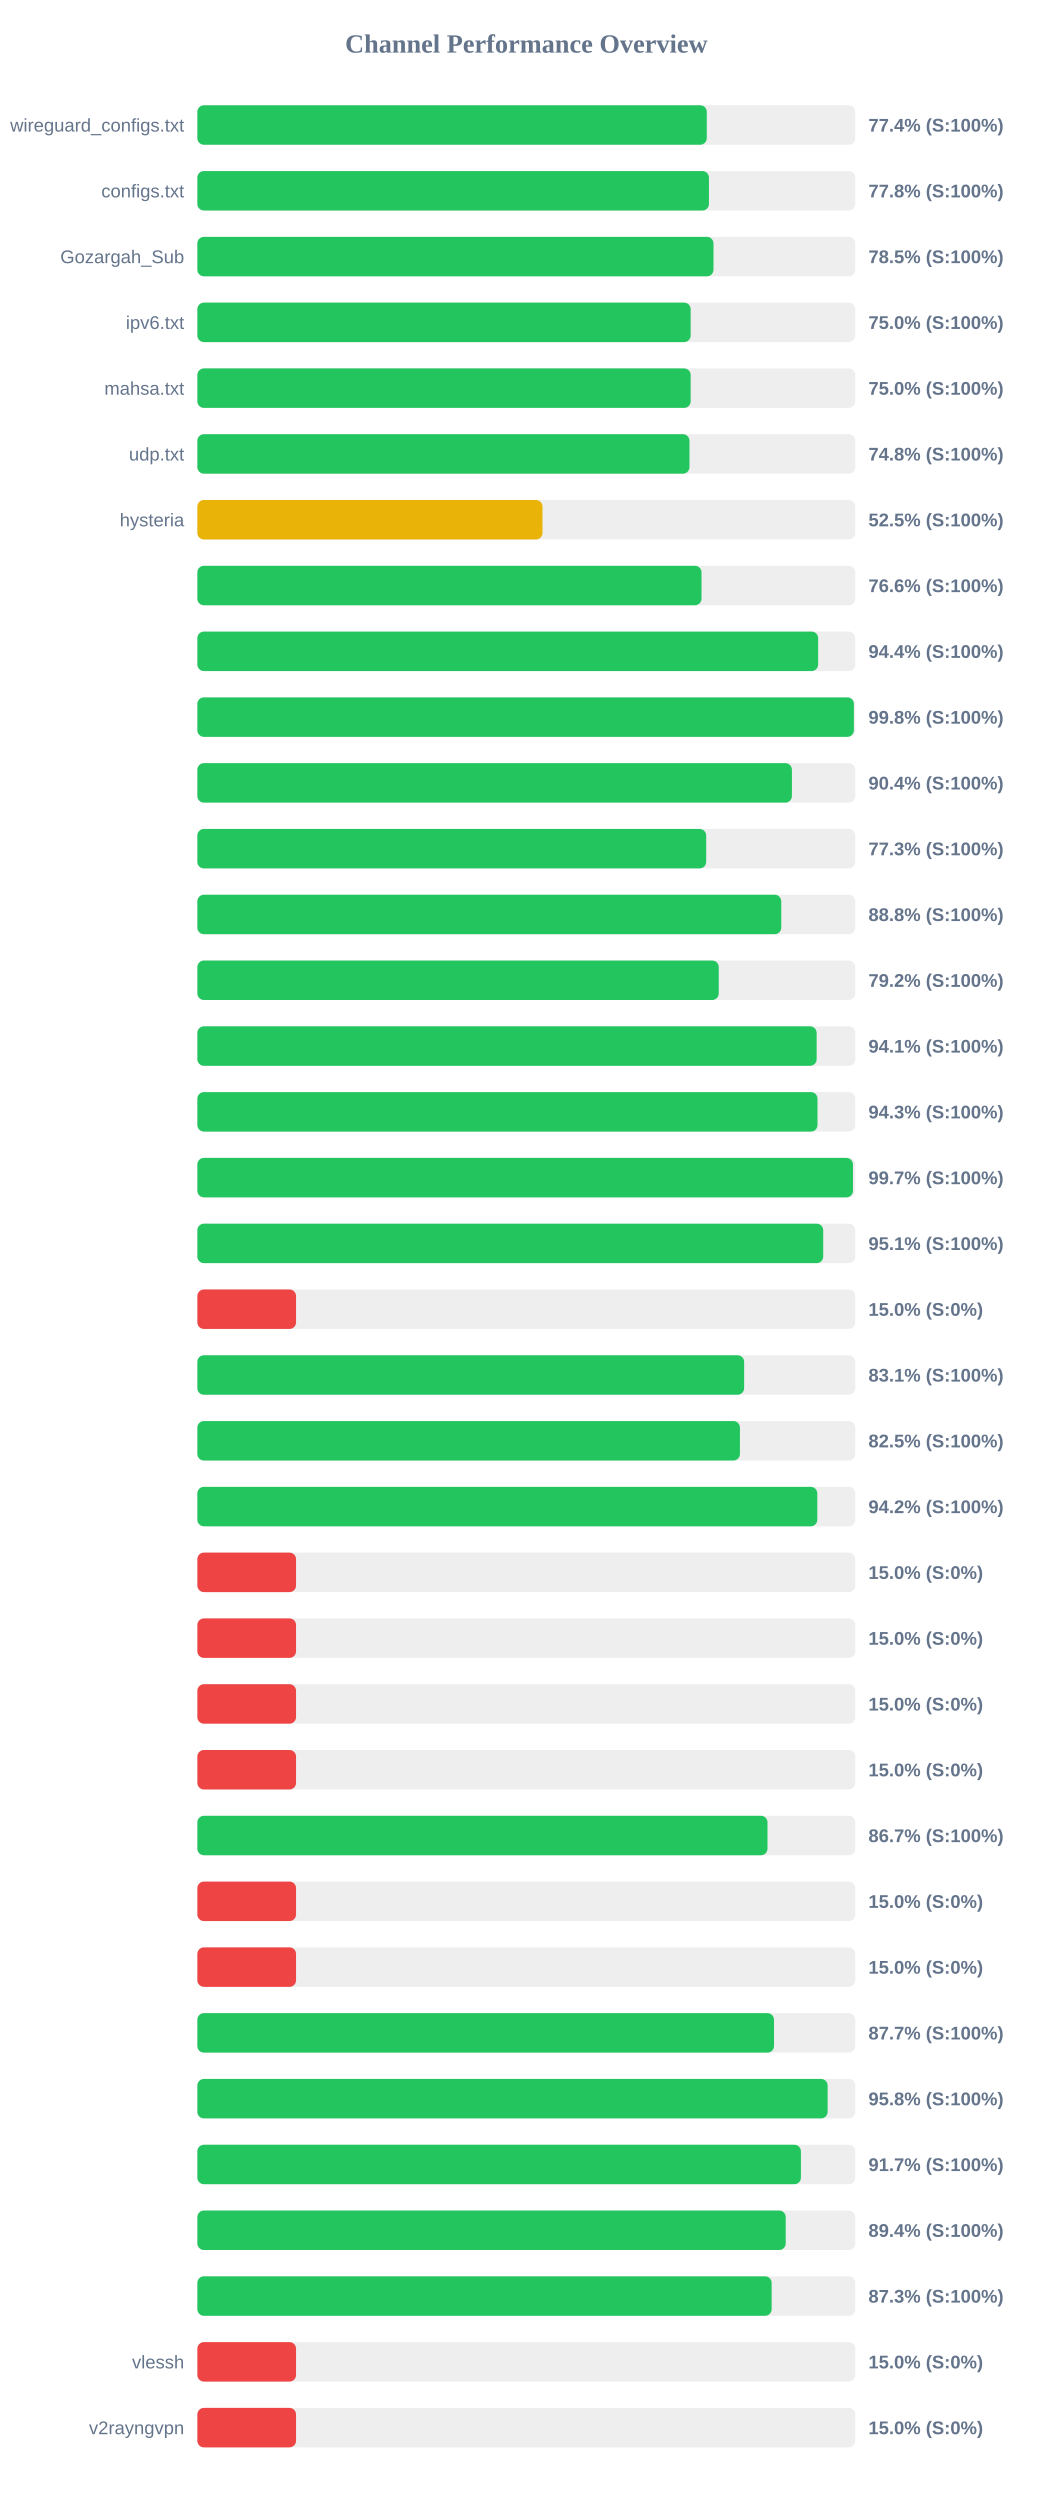
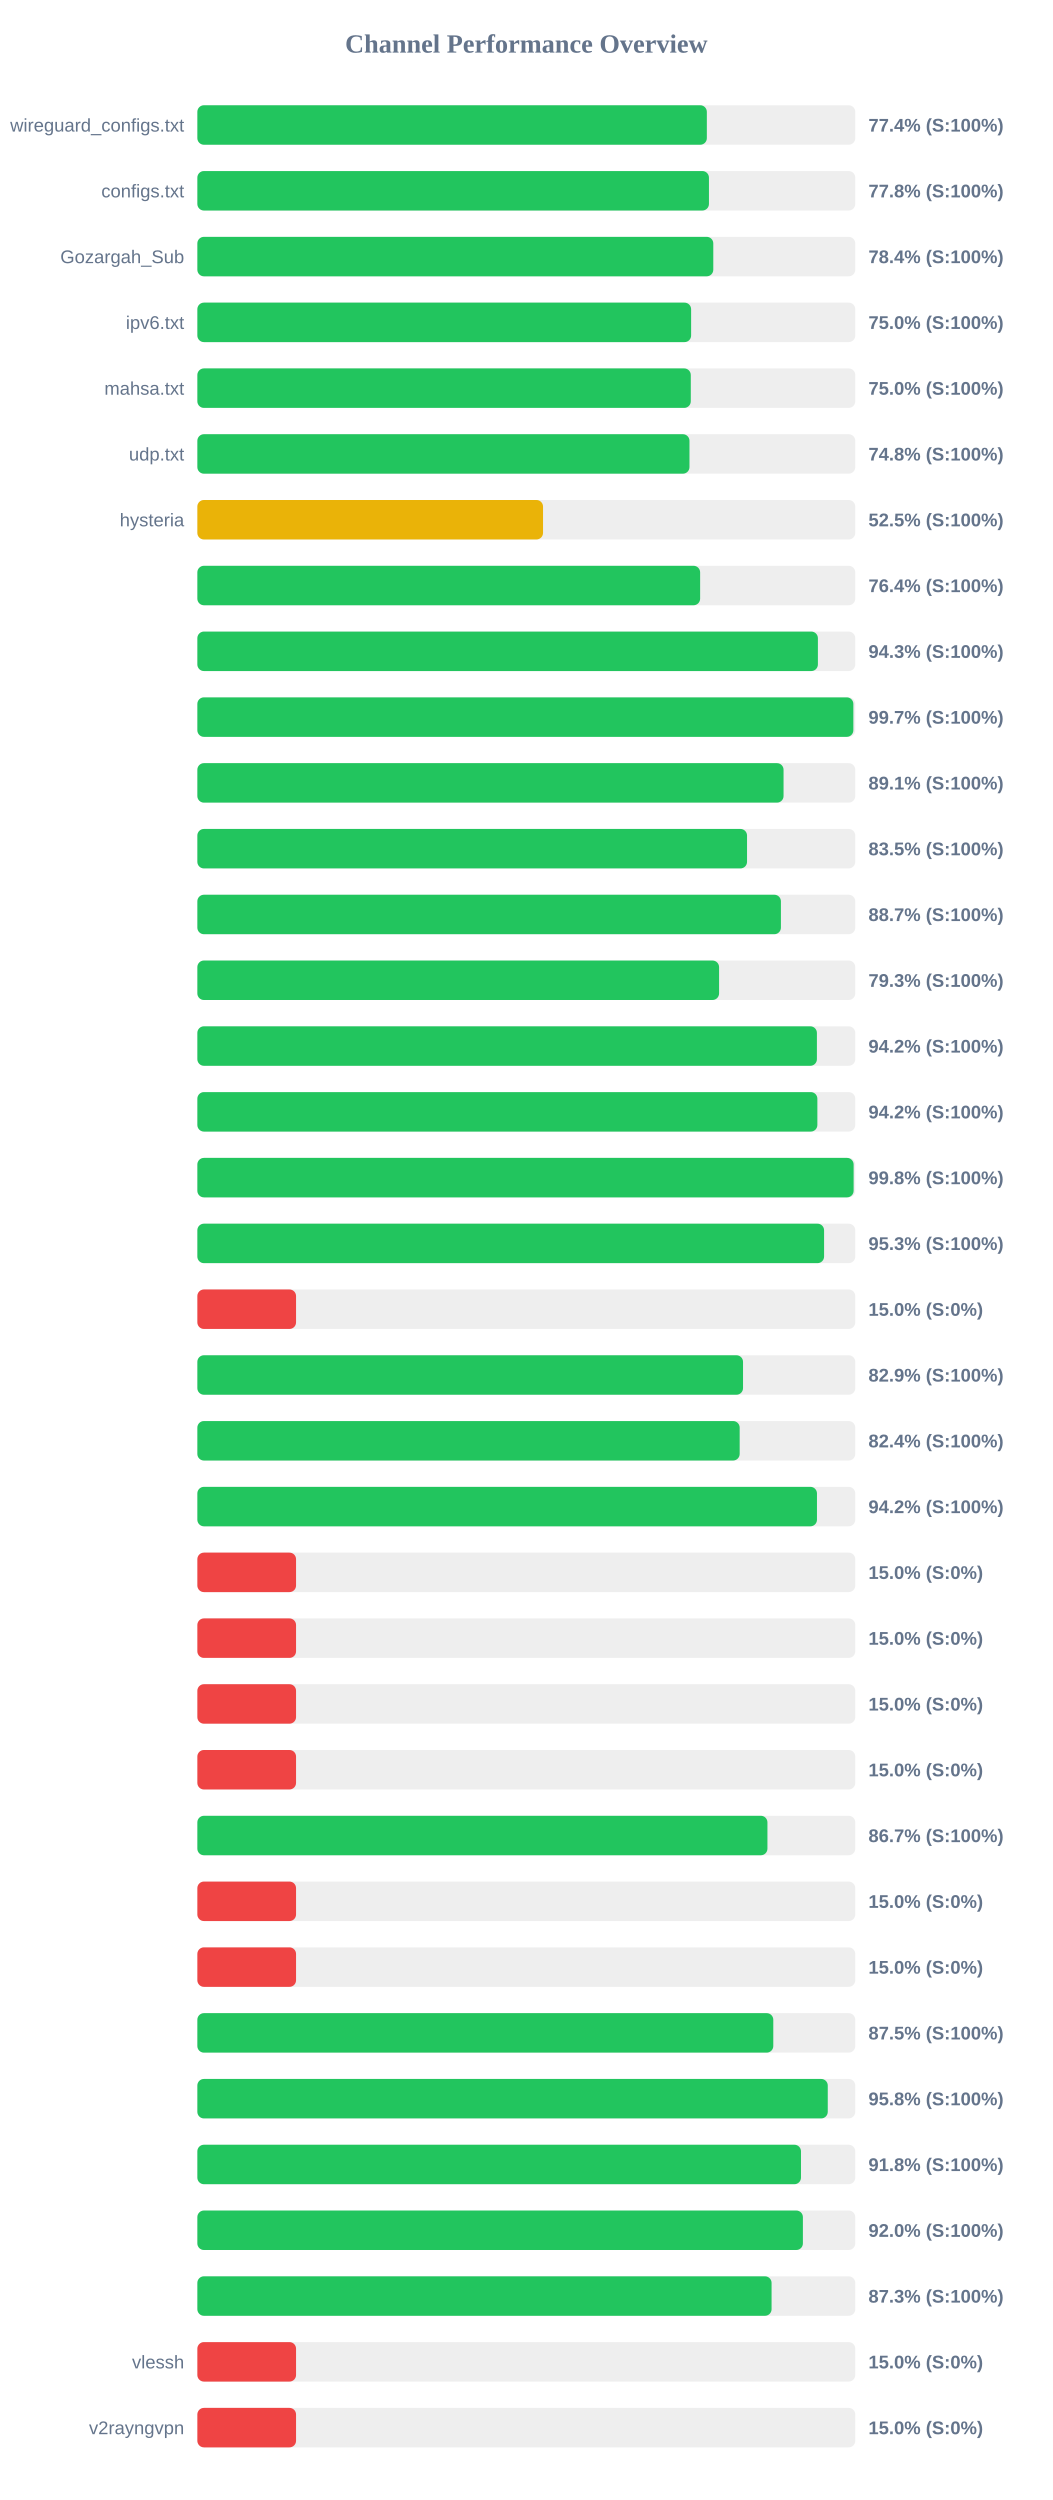
<svg xmlns="http://www.w3.org/2000/svg" width="800" height="1900" version="1.1">
  <style>
        .row { font: 14px Arial; fill: #64748b; }
        .score { font: bold 14px Arial; fill: #64748b; }
    </style>
  <text x="400" y="40" text-anchor="middle" font-size="20px" font-weight="bold" fill="#64748b">Channel Performance Overview</text>
  <rect x="150" y="80" width="500" height="30" fill="#eee" rx="5" />
-   <rect x="150" y="80" width="387.15" height="30" fill="#22c55e" rx="5" />
+   <rect x="150" y="80" width="387.2" height="30" fill="#22c55e" rx="5" />
  <text x="140" y="100" text-anchor="end" class="row">wireguard_configs.txt</text>
  <text x="660" y="100" text-anchor="start" class="score">77.4% (S:100%)</text>
  <rect x="150" y="130" width="500" height="30" fill="#eee" rx="5" />
  <rect x="150" y="130" width="388.8" height="30" fill="#22c55e" rx="5" />
  <text x="140" y="150" text-anchor="end" class="row">configs.txt</text>
  <text x="660" y="150" text-anchor="start" class="score">77.8% (S:100%)</text>
  <rect x="150" y="180" width="500" height="30" fill="#eee" rx="5" />
-   <rect x="150" y="180" width="392.25" height="30" fill="#22c55e" rx="5" />
+   <rect x="150" y="180" width="392.1" height="30" fill="#22c55e" rx="5" />
  <text x="140" y="200" text-anchor="end" class="row">Gozargah_Sub</text>
-   <text x="660" y="200" text-anchor="start" class="score">78.5% (S:100%)</text>
+   <text x="660" y="200" text-anchor="start" class="score">78.4% (S:100%)</text>
  <rect x="150" y="230" width="500" height="30" fill="#eee" rx="5" />
-   <rect x="150" y="230" width="374.9" height="30" fill="#22c55e" rx="5" />
+   <rect x="150" y="230" width="375.25" height="30" fill="#22c55e" rx="5" />
  <text x="140" y="250" text-anchor="end" class="row">ipv6.txt</text>
  <text x="660" y="250" text-anchor="start" class="score">75.0% (S:100%)</text>
  <rect x="150" y="280" width="500" height="30" fill="#eee" rx="5" />
-   <rect x="150" y="280" width="374.9" height="30" fill="#22c55e" rx="5" />
+   <rect x="150" y="280" width="375.0" height="30" fill="#22c55e" rx="5" />
  <text x="140" y="300" text-anchor="end" class="row">mahsa.txt</text>
  <text x="660" y="300" text-anchor="start" class="score">75.0% (S:100%)</text>
  <rect x="150" y="330" width="500" height="30" fill="#eee" rx="5" />
  <rect x="150" y="330" width="374.0" height="30" fill="#22c55e" rx="5" />
  <text x="140" y="350" text-anchor="end" class="row">udp.txt</text>
  <text x="660" y="350" text-anchor="start" class="score">74.8% (S:100%)</text>
  <rect x="150" y="380" width="500" height="30" fill="#eee" rx="5" />
-   <rect x="150" y="380" width="262.3" height="30" fill="#eab308" rx="5" />
+   <rect x="150" y="380" width="262.7" height="30" fill="#eab308" rx="5" />
  <text x="140" y="400" text-anchor="end" class="row">hysteria</text>
  <text x="660" y="400" text-anchor="start" class="score">52.5% (S:100%)</text>
  <rect x="150" y="430" width="500" height="30" fill="#eee" rx="5" />
-   <rect x="150" y="430" width="383.15" height="30" fill="#22c55e" rx="5" />
+   <rect x="150" y="430" width="382.1" height="30" fill="#22c55e" rx="5" />
  <text x="140" y="450" text-anchor="end" class="row" />
-   <text x="660" y="450" text-anchor="start" class="score">76.6% (S:100%)</text>
+   <text x="660" y="450" text-anchor="start" class="score">76.4% (S:100%)</text>
  <rect x="150" y="480" width="500" height="30" fill="#eee" rx="5" />
-   <rect x="150" y="480" width="471.8" height="30" fill="#22c55e" rx="5" />
+   <rect x="150" y="480" width="471.6" height="30" fill="#22c55e" rx="5" />
  <text x="140" y="500" text-anchor="end" class="row" />
-   <text x="660" y="500" text-anchor="start" class="score">94.4% (S:100%)</text>
+   <text x="660" y="500" text-anchor="start" class="score">94.3% (S:100%)</text>
  <rect x="150" y="530" width="500" height="30" fill="#eee" rx="5" />
-   <rect x="150" y="530" width="498.95" height="30" fill="#22c55e" rx="5" />
+   <rect x="150" y="530" width="498.55" height="30" fill="#22c55e" rx="5" />
  <text x="140" y="550" text-anchor="end" class="row" />
-   <text x="660" y="550" text-anchor="start" class="score">99.8% (S:100%)</text>
+   <text x="660" y="550" text-anchor="start" class="score">99.7% (S:100%)</text>
  <rect x="150" y="580" width="500" height="30" fill="#eee" rx="5" />
-   <rect x="150" y="580" width="451.85" height="30" fill="#22c55e" rx="5" />
+   <rect x="150" y="580" width="445.5" height="30" fill="#22c55e" rx="5" />
  <text x="140" y="600" text-anchor="end" class="row" />
-   <text x="660" y="600" text-anchor="start" class="score">90.4% (S:100%)</text>
+   <text x="660" y="600" text-anchor="start" class="score">89.1% (S:100%)</text>
  <rect x="150" y="630" width="500" height="30" fill="#eee" rx="5" />
-   <rect x="150" y="630" width="386.7" height="30" fill="#22c55e" rx="5" />
+   <rect x="150" y="630" width="417.75" height="30" fill="#22c55e" rx="5" />
  <text x="140" y="650" text-anchor="end" class="row" />
-   <text x="660" y="650" text-anchor="start" class="score">77.3% (S:100%)</text>
+   <text x="660" y="650" text-anchor="start" class="score">83.5% (S:100%)</text>
  <rect x="150" y="680" width="500" height="30" fill="#eee" rx="5" />
-   <rect x="150" y="680" width="443.75" height="30" fill="#22c55e" rx="5" />
+   <rect x="150" y="680" width="443.5" height="30" fill="#22c55e" rx="5" />
  <text x="140" y="700" text-anchor="end" class="row" />
-   <text x="660" y="700" text-anchor="start" class="score">88.8% (S:100%)</text>
+   <text x="660" y="700" text-anchor="start" class="score">88.7% (S:100%)</text>
  <rect x="150" y="730" width="500" height="30" fill="#eee" rx="5" />
-   <rect x="150" y="730" width="396.25" height="30" fill="#22c55e" rx="5" />
+   <rect x="150" y="730" width="396.5" height="30" fill="#22c55e" rx="5" />
  <text x="140" y="750" text-anchor="end" class="row" />
-   <text x="660" y="750" text-anchor="start" class="score">79.2% (S:100%)</text>
+   <text x="660" y="750" text-anchor="start" class="score">79.3% (S:100%)</text>
  <rect x="150" y="780" width="500" height="30" fill="#eee" rx="5" />
-   <rect x="150" y="780" width="470.65" height="30" fill="#22c55e" rx="5" />
+   <rect x="150" y="780" width="470.85" height="30" fill="#22c55e" rx="5" />
  <text x="140" y="800" text-anchor="end" class="row" />
-   <text x="660" y="800" text-anchor="start" class="score">94.1% (S:100%)</text>
+   <text x="660" y="800" text-anchor="start" class="score">94.2% (S:100%)</text>
  <rect x="150" y="830" width="500" height="30" fill="#eee" rx="5" />
-   <rect x="150" y="830" width="471.3" height="30" fill="#22c55e" rx="5" />
+   <rect x="150" y="830" width="471.2" height="30" fill="#22c55e" rx="5" />
  <text x="140" y="850" text-anchor="end" class="row" />
-   <text x="660" y="850" text-anchor="start" class="score">94.3% (S:100%)</text>
+   <text x="660" y="850" text-anchor="start" class="score">94.2% (S:100%)</text>
  <rect x="150" y="880" width="500" height="30" fill="#eee" rx="5" />
-   <rect x="150" y="880" width="498.25" height="30" fill="#22c55e" rx="5" />
+   <rect x="150" y="880" width="498.75" height="30" fill="#22c55e" rx="5" />
  <text x="140" y="900" text-anchor="end" class="row" />
-   <text x="660" y="900" text-anchor="start" class="score">99.7% (S:100%)</text>
+   <text x="660" y="900" text-anchor="start" class="score">99.8% (S:100%)</text>
  <rect x="150" y="930" width="500" height="30" fill="#eee" rx="5" />
-   <rect x="150" y="930" width="475.65" height="30" fill="#22c55e" rx="5" />
+   <rect x="150" y="930" width="476.3" height="30" fill="#22c55e" rx="5" />
  <text x="140" y="950" text-anchor="end" class="row" />
-   <text x="660" y="950" text-anchor="start" class="score">95.1% (S:100%)</text>
+   <text x="660" y="950" text-anchor="start" class="score">95.3% (S:100%)</text>
  <rect x="150" y="980" width="500" height="30" fill="#eee" rx="5" />
  <rect x="150" y="980" width="75.0" height="30" fill="#ef4444" rx="5" />
  <text x="140" y="1000" text-anchor="end" class="row" />
  <text x="660" y="1000" text-anchor="start" class="score">15.0% (S:0%)</text>
  <rect x="150" y="1030" width="500" height="30" fill="#eee" rx="5" />
-   <rect x="150" y="1030" width="415.55" height="30" fill="#22c55e" rx="5" />
+   <rect x="150" y="1030" width="414.7" height="30" fill="#22c55e" rx="5" />
  <text x="140" y="1050" text-anchor="end" class="row" />
-   <text x="660" y="1050" text-anchor="start" class="score">83.1% (S:100%)</text>
+   <text x="660" y="1050" text-anchor="start" class="score">82.9% (S:100%)</text>
  <rect x="150" y="1080" width="500" height="30" fill="#eee" rx="5" />
-   <rect x="150" y="1080" width="412.35" height="30" fill="#22c55e" rx="5" />
+   <rect x="150" y="1080" width="412.15" height="30" fill="#22c55e" rx="5" />
  <text x="140" y="1100" text-anchor="end" class="row" />
-   <text x="660" y="1100" text-anchor="start" class="score">82.5% (S:100%)</text>
+   <text x="660" y="1100" text-anchor="start" class="score">82.4% (S:100%)</text>
  <rect x="150" y="1130" width="500" height="30" fill="#eee" rx="5" />
-   <rect x="150" y="1130" width="471.15" height="30" fill="#22c55e" rx="5" />
+   <rect x="150" y="1130" width="470.9" height="30" fill="#22c55e" rx="5" />
  <text x="140" y="1150" text-anchor="end" class="row" />
  <text x="660" y="1150" text-anchor="start" class="score">94.2% (S:100%)</text>
  <rect x="150" y="1180" width="500" height="30" fill="#eee" rx="5" />
  <rect x="150" y="1180" width="75.0" height="30" fill="#ef4444" rx="5" />
  <text x="140" y="1200" text-anchor="end" class="row" />
  <text x="660" y="1200" text-anchor="start" class="score">15.0% (S:0%)</text>
  <rect x="150" y="1230" width="500" height="30" fill="#eee" rx="5" />
  <rect x="150" y="1230" width="75.0" height="30" fill="#ef4444" rx="5" />
  <text x="140" y="1250" text-anchor="end" class="row" />
  <text x="660" y="1250" text-anchor="start" class="score">15.0% (S:0%)</text>
  <rect x="150" y="1280" width="500" height="30" fill="#eee" rx="5" />
  <rect x="150" y="1280" width="75.0" height="30" fill="#ef4444" rx="5" />
  <text x="140" y="1300" text-anchor="end" class="row" />
  <text x="660" y="1300" text-anchor="start" class="score">15.0% (S:0%)</text>
  <rect x="150" y="1330" width="500" height="30" fill="#eee" rx="5" />
  <rect x="150" y="1330" width="75.0" height="30" fill="#ef4444" rx="5" />
  <text x="140" y="1350" text-anchor="end" class="row" />
  <text x="660" y="1350" text-anchor="start" class="score">15.0% (S:0%)</text>
  <rect x="150" y="1380" width="500" height="30" fill="#eee" rx="5" />
-   <rect x="150" y="1380" width="433.3" height="30" fill="#22c55e" rx="5" />
+   <rect x="150" y="1380" width="433.25" height="30" fill="#22c55e" rx="5" />
  <text x="140" y="1400" text-anchor="end" class="row" />
  <text x="660" y="1400" text-anchor="start" class="score">86.7% (S:100%)</text>
  <rect x="150" y="1430" width="500" height="30" fill="#eee" rx="5" />
  <rect x="150" y="1430" width="75.0" height="30" fill="#ef4444" rx="5" />
  <text x="140" y="1450" text-anchor="end" class="row" />
  <text x="660" y="1450" text-anchor="start" class="score">15.0% (S:0%)</text>
  <rect x="150" y="1480" width="500" height="30" fill="#eee" rx="5" />
  <rect x="150" y="1480" width="75.0" height="30" fill="#ef4444" rx="5" />
  <text x="140" y="1500" text-anchor="end" class="row" />
  <text x="660" y="1500" text-anchor="start" class="score">15.0% (S:0%)</text>
  <rect x="150" y="1530" width="500" height="30" fill="#eee" rx="5" />
-   <rect x="150" y="1530" width="438.25" height="30" fill="#22c55e" rx="5" />
+   <rect x="150" y="1530" width="437.7" height="30" fill="#22c55e" rx="5" />
  <text x="140" y="1550" text-anchor="end" class="row" />
-   <text x="660" y="1550" text-anchor="start" class="score">87.7% (S:100%)</text>
+   <text x="660" y="1550" text-anchor="start" class="score">87.5% (S:100%)</text>
  <rect x="150" y="1580" width="500" height="30" fill="#eee" rx="5" />
-   <rect x="150" y="1580" width="479.0" height="30" fill="#22c55e" rx="5" />
+   <rect x="150" y="1580" width="479.1" height="30" fill="#22c55e" rx="5" />
  <text x="140" y="1600" text-anchor="end" class="row" />
  <text x="660" y="1600" text-anchor="start" class="score">95.8% (S:100%)</text>
  <rect x="150" y="1630" width="500" height="30" fill="#eee" rx="5" />
-   <rect x="150" y="1630" width="458.7" height="30" fill="#22c55e" rx="5" />
+   <rect x="150" y="1630" width="458.75" height="30" fill="#22c55e" rx="5" />
  <text x="140" y="1650" text-anchor="end" class="row" />
-   <text x="660" y="1650" text-anchor="start" class="score">91.7% (S:100%)</text>
+   <text x="660" y="1650" text-anchor="start" class="score">91.8% (S:100%)</text>
  <rect x="150" y="1680" width="500" height="30" fill="#eee" rx="5" />
-   <rect x="150" y="1680" width="447.15" height="30" fill="#22c55e" rx="5" />
+   <rect x="150" y="1680" width="460.2" height="30" fill="#22c55e" rx="5" />
  <text x="140" y="1700" text-anchor="end" class="row" />
-   <text x="660" y="1700" text-anchor="start" class="score">89.4% (S:100%)</text>
+   <text x="660" y="1700" text-anchor="start" class="score">92.0% (S:100%)</text>
  <rect x="150" y="1730" width="500" height="30" fill="#eee" rx="5" />
-   <rect x="150" y="1730" width="436.45" height="30" fill="#22c55e" rx="5" />
+   <rect x="150" y="1730" width="436.4" height="30" fill="#22c55e" rx="5" />
  <text x="140" y="1750" text-anchor="end" class="row" />
  <text x="660" y="1750" text-anchor="start" class="score">87.3% (S:100%)</text>
  <rect x="150" y="1780" width="500" height="30" fill="#eee" rx="5" />
  <rect x="150" y="1780" width="75.0" height="30" fill="#ef4444" rx="5" />
  <text x="140" y="1800" text-anchor="end" class="row">vlessh</text>
  <text x="660" y="1800" text-anchor="start" class="score">15.0% (S:0%)</text>
  <rect x="150" y="1830" width="500" height="30" fill="#eee" rx="5" />
  <rect x="150" y="1830" width="75.0" height="30" fill="#ef4444" rx="5" />
  <text x="140" y="1850" text-anchor="end" class="row">v2rayngvpn</text>
  <text x="660" y="1850" text-anchor="start" class="score">15.0% (S:0%)</text>
</svg>
